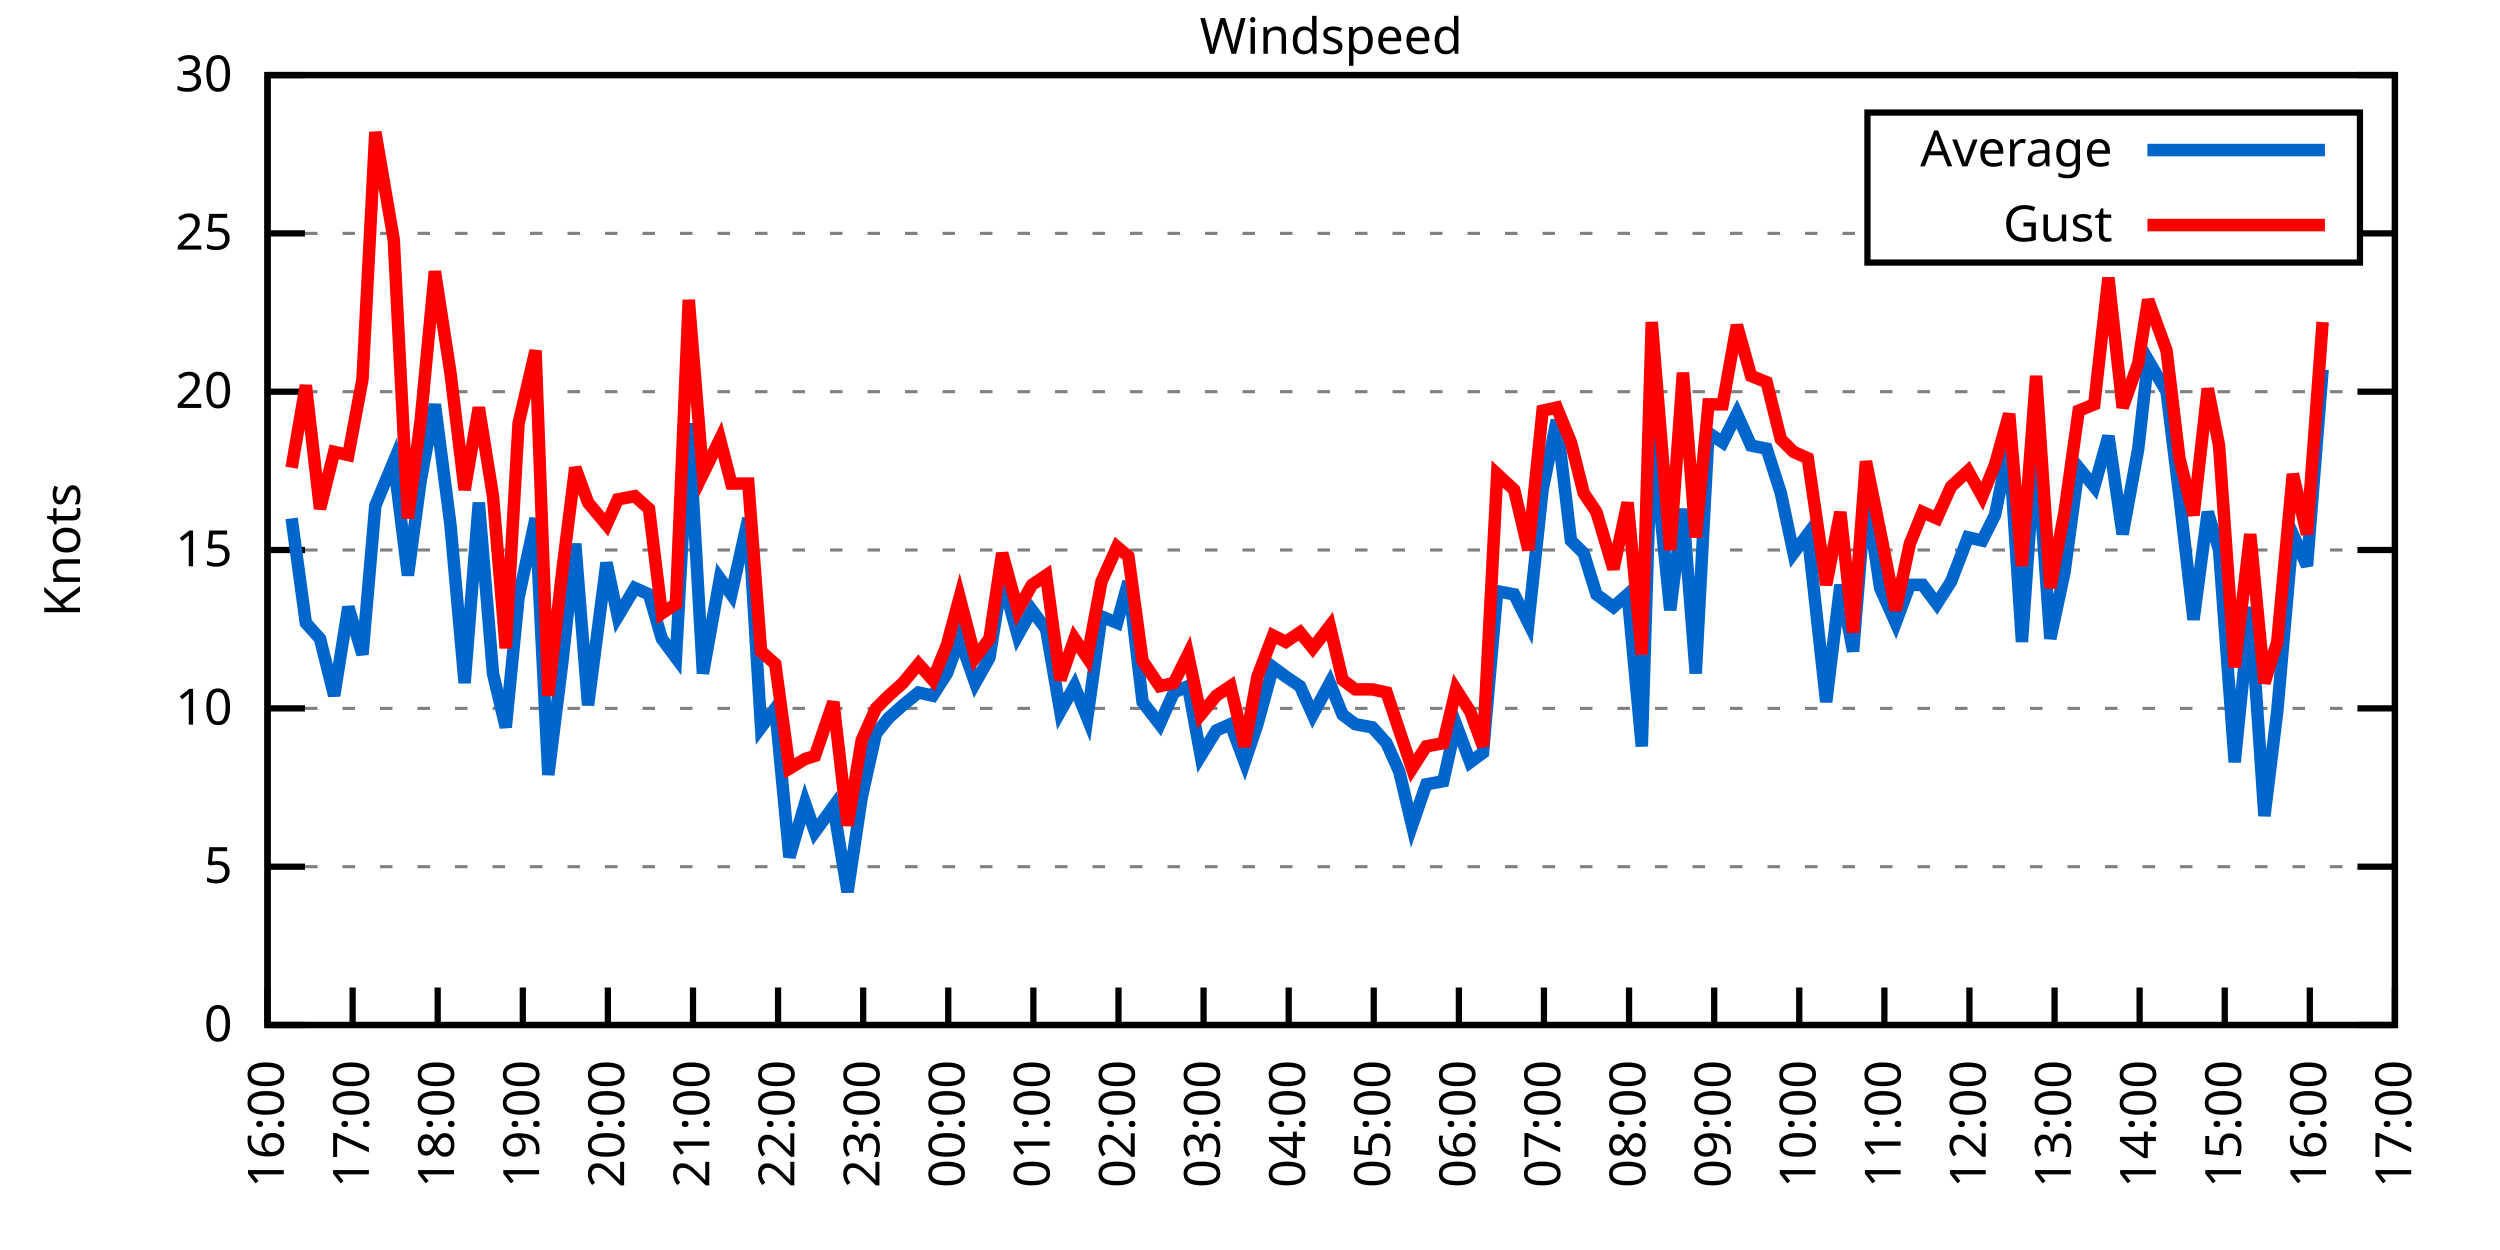
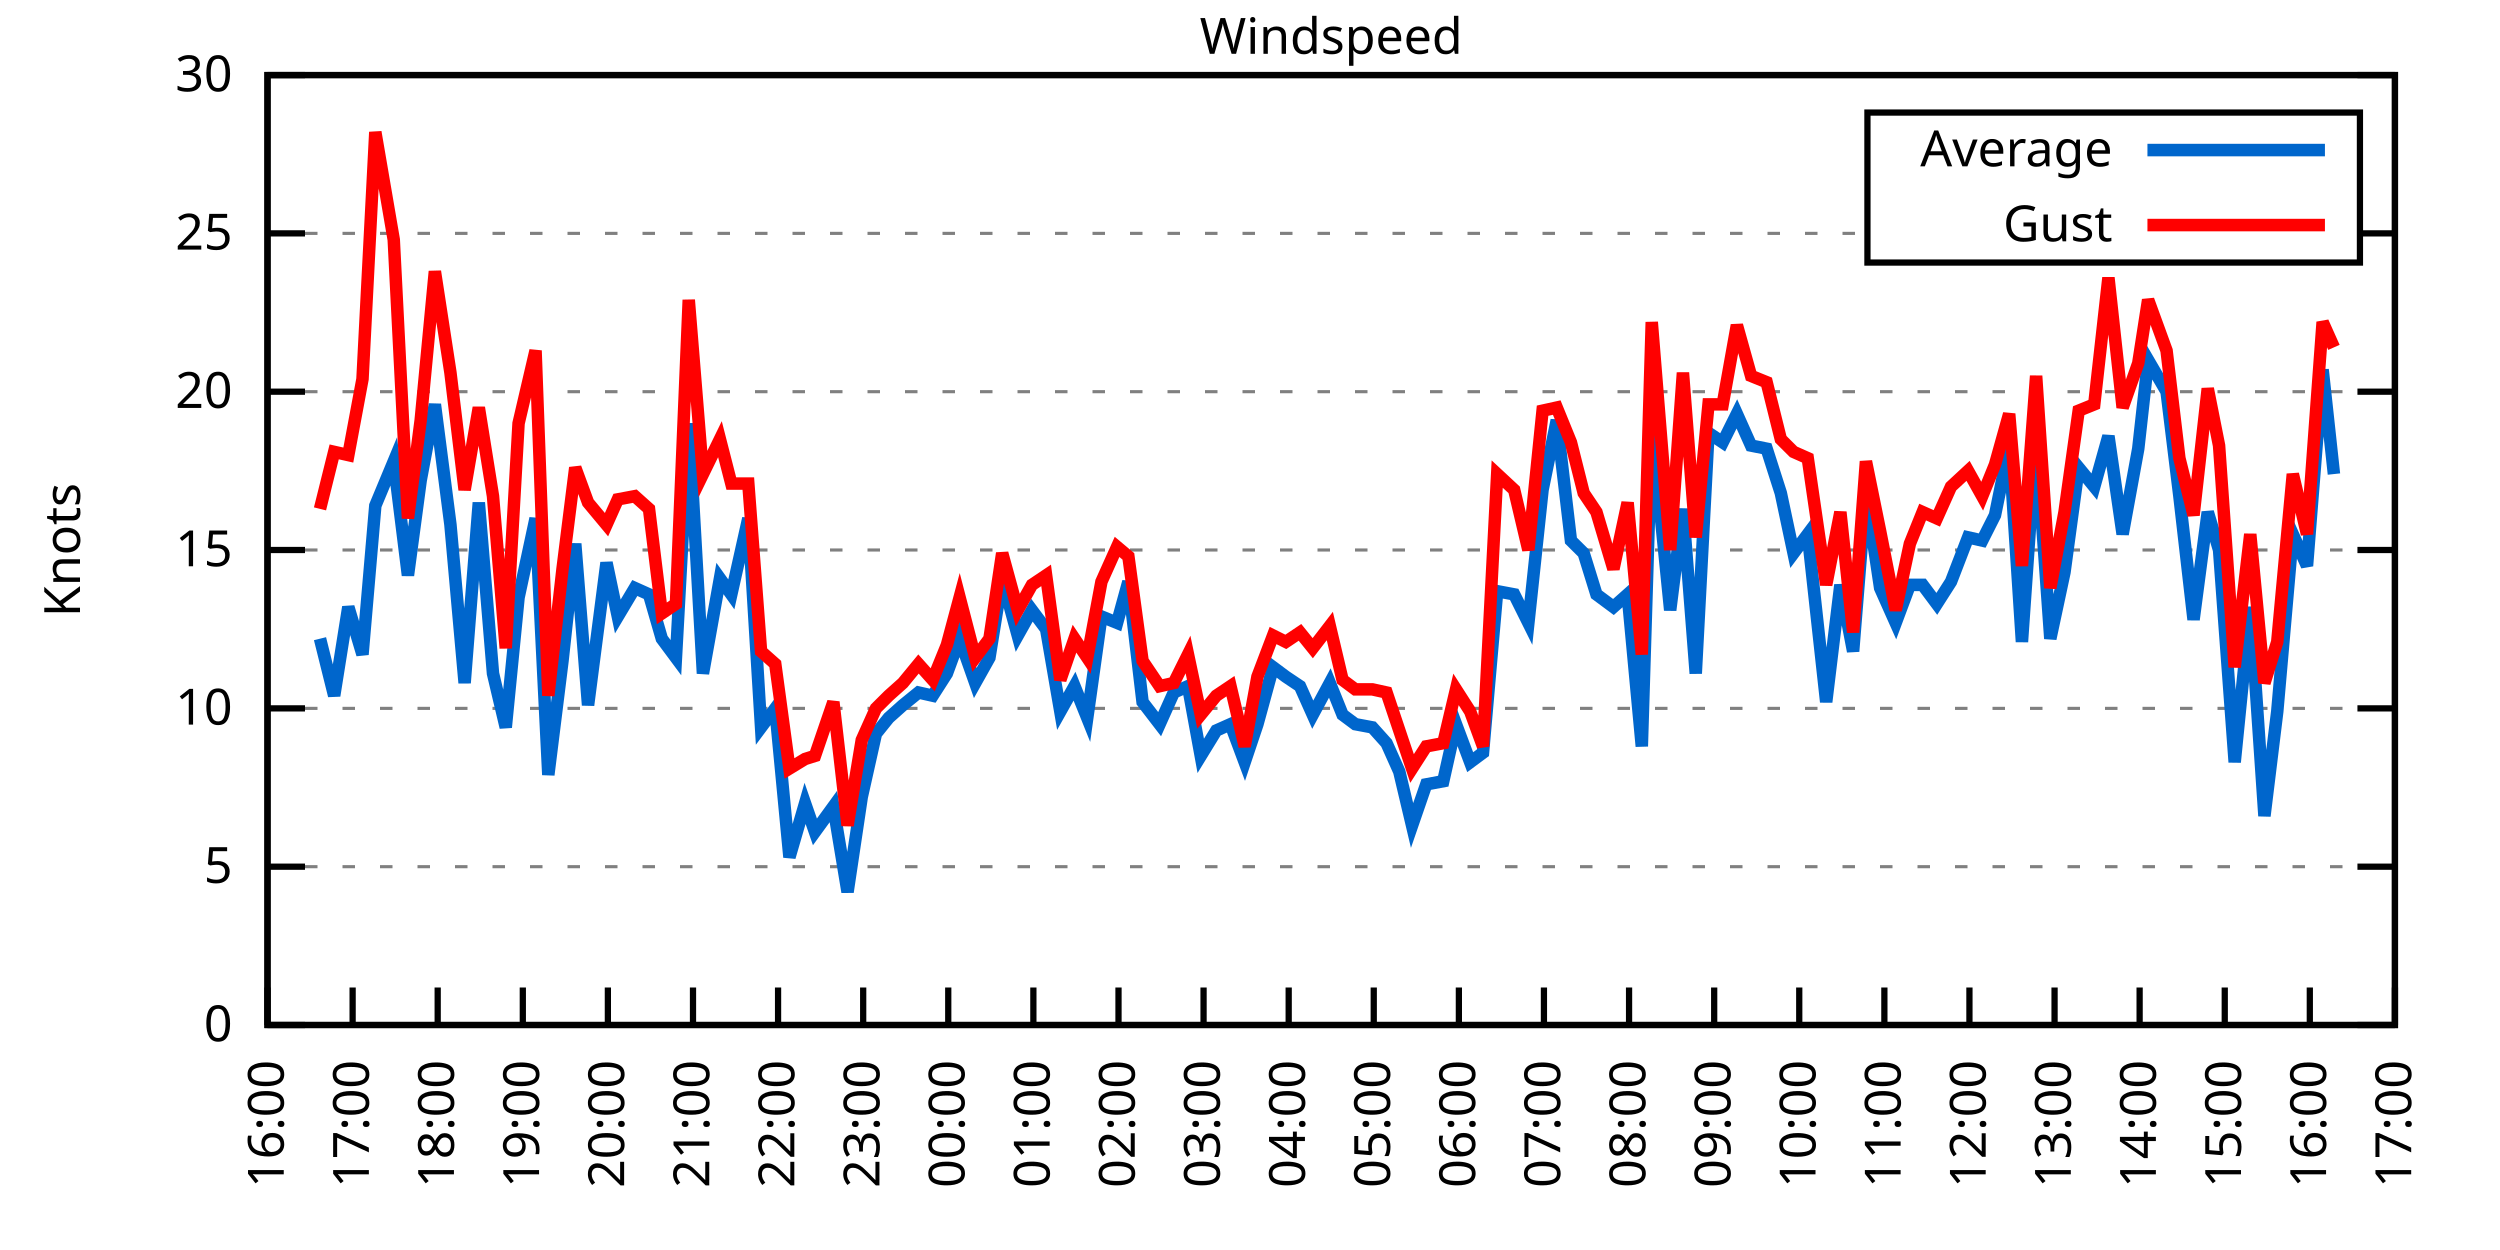
<svg xmlns="http://www.w3.org/2000/svg" xmlns:xlink="http://www.w3.org/1999/xlink" width="400" height="200" viewBox="0 0 400 200">
  <g id="gnuplot_canvas">
    <rect x="0" y="0" width="400" height="200" fill="none" />
    <defs>
      <circle id="gpDot" r="0.5" stroke-width="0.5" stroke="currentColor" />
      <path id="gpPt0" stroke-width="0.333" stroke="currentColor" d="M-1,0 h2 M0,-1 v2" />
      <path id="gpPt1" stroke-width="0.333" stroke="currentColor" d="M-1,-1 L1,1 M1,-1 L-1,1" />
      <path id="gpPt2" stroke-width="0.333" stroke="currentColor" d="M-1,0 L1,0 M0,-1 L0,1 M-1,-1 L1,1 M-1,1 L1,-1" />
      <rect id="gpPt3" stroke-width="0.333" stroke="currentColor" x="-1" y="-1" width="2" height="2" />
      <rect id="gpPt4" stroke-width="0.333" stroke="currentColor" fill="currentColor" x="-1" y="-1" width="2" height="2" />
      <circle id="gpPt5" stroke-width="0.333" stroke="currentColor" cx="0" cy="0" r="1" />
      <use xlink:href="#gpPt5" id="gpPt6" fill="currentColor" stroke="none" />
      <path id="gpPt7" stroke-width="0.333" stroke="currentColor" d="M0,-1.33 L-1.33,0.67 L1.33,0.67 z" />
      <use xlink:href="#gpPt7" id="gpPt8" fill="currentColor" stroke="none" />
      <use xlink:href="#gpPt7" id="gpPt9" stroke="currentColor" transform="rotate(180)" />
      <use xlink:href="#gpPt9" id="gpPt10" fill="currentColor" stroke="none" />
      <use xlink:href="#gpPt3" id="gpPt11" stroke="currentColor" transform="rotate(45)" />
      <use xlink:href="#gpPt11" id="gpPt12" fill="currentColor" stroke="none" />
      <path id="gpPt13" stroke-width="0.333" stroke="currentColor" d="M0,1.330 L1.265,0.411 L0.782,-1.067 L-0.782,-1.076 L-1.265,0.411 z" />
      <use xlink:href="#gpPt13" id="gpPt14" fill="currentColor" stroke="none" />
      <filter id="textbox" filterUnits="objectBoundingBox" x="0" y="0" height="1" width="1">
        <feFlood flood-color="white" flood-opacity="1" result="bgnd" />
        <feComposite in="SourceGraphic" in2="bgnd" operator="atop" />
      </filter>
      <filter id="greybox" filterUnits="objectBoundingBox" x="0" y="0" height="1" width="1">
        <feFlood flood-color="lightgrey" flood-opacity="1" result="grey" />
        <feComposite in="SourceGraphic" in2="grey" operator="atop" />
      </filter>
    </defs>
    <g fill="none" color="white" stroke="currentColor" stroke-width="1.00" stroke-linecap="butt" stroke-linejoin="miter">
</g>
    <g fill="none" color="black" stroke="currentColor" stroke-width="1.00" stroke-linecap="butt" stroke-linejoin="miter">
      <g stroke="none" shape-rendering="crispEdges">
        <polygon fill="rgb(255, 255, 255)" points="42.80,164.00 383.18,164.00 383.18,12.02 42.80,12.02 " />
      </g>
    </g>
    <g fill="none" color="black" stroke="currentColor" stroke-width="1.00" stroke-linecap="butt" stroke-linejoin="miter">
</g>
    <g fill="none" color="black" stroke="black" stroke-width="0.50" stroke-linecap="butt" stroke-linejoin="miter">
</g>
    <g fill="none" color="gray" stroke="currentColor" stroke-width="0.50" stroke-linecap="butt" stroke-linejoin="miter">
      <path stroke="gray" stroke-dasharray="2,4" class="gridline" d="M42.80,164.00 L383.19,164.00  " />
    </g>
    <g fill="none" color="gray" stroke="gray" stroke-width="1.00" stroke-linecap="butt" stroke-linejoin="miter">
</g>
    <g fill="none" color="black" stroke="currentColor" stroke-width="1.00" stroke-linecap="butt" stroke-linejoin="miter">
      <path stroke="black" d="M42.80,164.00 L48.80,164.00 M383.19,164.00 L377.19,164.00  " />
      <g transform="translate(37.20,166.60)" stroke="none" fill="black" font-family="Sans" font-size="8.00" text-anchor="end">
        <text>
          <tspan font-family="Sans"> 0</tspan>
        </text>
      </g>
    </g>
    <g fill="none" color="black" stroke="currentColor" stroke-width="1.00" stroke-linecap="butt" stroke-linejoin="miter">
</g>
    <g fill="none" color="black" stroke="black" stroke-width="0.50" stroke-linecap="butt" stroke-linejoin="miter">
</g>
    <g fill="none" color="gray" stroke="currentColor" stroke-width="0.50" stroke-linecap="butt" stroke-linejoin="miter">
      <path stroke="gray" stroke-dasharray="2,4" class="gridline" d="M42.80,138.67 L383.19,138.67  " />
    </g>
    <g fill="none" color="gray" stroke="gray" stroke-width="1.00" stroke-linecap="butt" stroke-linejoin="miter">
</g>
    <g fill="none" color="black" stroke="currentColor" stroke-width="1.00" stroke-linecap="butt" stroke-linejoin="miter">
      <path stroke="black" d="M42.80,138.67 L48.80,138.67 M383.19,138.67 L377.19,138.67  " />
      <g transform="translate(37.20,141.27)" stroke="none" fill="black" font-family="Sans" font-size="8.00" text-anchor="end">
        <text>
          <tspan font-family="Sans"> 5</tspan>
        </text>
      </g>
    </g>
    <g fill="none" color="black" stroke="currentColor" stroke-width="1.00" stroke-linecap="butt" stroke-linejoin="miter">
</g>
    <g fill="none" color="black" stroke="black" stroke-width="0.50" stroke-linecap="butt" stroke-linejoin="miter">
</g>
    <g fill="none" color="gray" stroke="currentColor" stroke-width="0.50" stroke-linecap="butt" stroke-linejoin="miter">
      <path stroke="gray" stroke-dasharray="2,4" class="gridline" d="M42.80,113.34 L383.19,113.34  " />
    </g>
    <g fill="none" color="gray" stroke="gray" stroke-width="1.00" stroke-linecap="butt" stroke-linejoin="miter">
</g>
    <g fill="none" color="black" stroke="currentColor" stroke-width="1.00" stroke-linecap="butt" stroke-linejoin="miter">
      <path stroke="black" d="M42.80,113.34 L48.80,113.34 M383.19,113.34 L377.19,113.34  " />
      <g transform="translate(37.20,115.94)" stroke="none" fill="black" font-family="Sans" font-size="8.00" text-anchor="end">
        <text>
          <tspan font-family="Sans"> 10</tspan>
        </text>
      </g>
    </g>
    <g fill="none" color="black" stroke="currentColor" stroke-width="1.00" stroke-linecap="butt" stroke-linejoin="miter">
</g>
    <g fill="none" color="black" stroke="black" stroke-width="0.50" stroke-linecap="butt" stroke-linejoin="miter">
</g>
    <g fill="none" color="gray" stroke="currentColor" stroke-width="0.50" stroke-linecap="butt" stroke-linejoin="miter">
      <path stroke="gray" stroke-dasharray="2,4" class="gridline" d="M42.80,88.00 L383.19,88.00  " />
    </g>
    <g fill="none" color="gray" stroke="gray" stroke-width="1.00" stroke-linecap="butt" stroke-linejoin="miter">
</g>
    <g fill="none" color="black" stroke="currentColor" stroke-width="1.00" stroke-linecap="butt" stroke-linejoin="miter">
      <path stroke="black" d="M42.80,88.00 L48.80,88.00 M383.19,88.00 L377.19,88.00  " />
      <g transform="translate(37.20,90.60)" stroke="none" fill="black" font-family="Sans" font-size="8.00" text-anchor="end">
        <text>
          <tspan font-family="Sans"> 15</tspan>
        </text>
      </g>
    </g>
    <g fill="none" color="black" stroke="currentColor" stroke-width="1.00" stroke-linecap="butt" stroke-linejoin="miter">
</g>
    <g fill="none" color="black" stroke="black" stroke-width="0.50" stroke-linecap="butt" stroke-linejoin="miter">
</g>
    <g fill="none" color="gray" stroke="currentColor" stroke-width="0.50" stroke-linecap="butt" stroke-linejoin="miter">
      <path stroke="gray" stroke-dasharray="2,4" class="gridline" d="M42.80,62.67 L383.19,62.67  " />
    </g>
    <g fill="none" color="gray" stroke="gray" stroke-width="1.00" stroke-linecap="butt" stroke-linejoin="miter">
</g>
    <g fill="none" color="black" stroke="currentColor" stroke-width="1.00" stroke-linecap="butt" stroke-linejoin="miter">
      <path stroke="black" d="M42.80,62.67 L48.80,62.67 M383.19,62.67 L377.19,62.67  " />
      <g transform="translate(37.20,65.27)" stroke="none" fill="black" font-family="Sans" font-size="8.00" text-anchor="end">
        <text>
          <tspan font-family="Sans"> 20</tspan>
        </text>
      </g>
    </g>
    <g fill="none" color="black" stroke="currentColor" stroke-width="1.00" stroke-linecap="butt" stroke-linejoin="miter">
</g>
    <g fill="none" color="black" stroke="black" stroke-width="0.50" stroke-linecap="butt" stroke-linejoin="miter">
</g>
    <g fill="none" color="gray" stroke="currentColor" stroke-width="0.50" stroke-linecap="butt" stroke-linejoin="miter">
      <path stroke="gray" stroke-dasharray="2,4" class="gridline" d="M42.80,37.34 L298.79,37.34 M377.59,37.34 L383.19,37.34  " />
    </g>
    <g fill="none" color="gray" stroke="gray" stroke-width="1.00" stroke-linecap="butt" stroke-linejoin="miter">
</g>
    <g fill="none" color="black" stroke="currentColor" stroke-width="1.00" stroke-linecap="butt" stroke-linejoin="miter">
      <path stroke="black" d="M42.80,37.34 L48.80,37.34 M383.19,37.34 L377.19,37.34  " />
      <g transform="translate(37.20,39.94)" stroke="none" fill="black" font-family="Sans" font-size="8.00" text-anchor="end">
        <text>
          <tspan font-family="Sans"> 25</tspan>
        </text>
      </g>
    </g>
    <g fill="none" color="black" stroke="currentColor" stroke-width="1.00" stroke-linecap="butt" stroke-linejoin="miter">
</g>
    <g fill="none" color="black" stroke="black" stroke-width="0.50" stroke-linecap="butt" stroke-linejoin="miter">
</g>
    <g fill="none" color="gray" stroke="currentColor" stroke-width="0.50" stroke-linecap="butt" stroke-linejoin="miter">
      <path stroke="gray" stroke-dasharray="2,4" class="gridline" d="M42.80,12.01 L383.19,12.01  " />
    </g>
    <g fill="none" color="gray" stroke="gray" stroke-width="1.00" stroke-linecap="butt" stroke-linejoin="miter">
</g>
    <g fill="none" color="black" stroke="currentColor" stroke-width="1.00" stroke-linecap="butt" stroke-linejoin="miter">
      <path stroke="black" d="M42.80,12.01 L48.80,12.01 M383.19,12.01 L377.19,12.01  " />
      <g transform="translate(37.20,14.61)" stroke="none" fill="black" font-family="Sans" font-size="8.00" text-anchor="end">
        <text>
          <tspan font-family="Sans"> 30</tspan>
        </text>
      </g>
    </g>
    <g fill="none" color="black" stroke="currentColor" stroke-width="1.00" stroke-linecap="butt" stroke-linejoin="miter">
      <path stroke="black" d="M42.80,164.00 L42.80,158.00  " />
      <g transform="translate(45.40,169.60) rotate(270.00)" stroke="none" fill="black" font-family="Sans" font-size="8.00" text-anchor="end">
        <text>
          <tspan font-family="Sans">16:00</tspan>
        </text>
      </g>
    </g>
    <g fill="none" color="black" stroke="currentColor" stroke-width="1.00" stroke-linecap="butt" stroke-linejoin="miter">
      <path stroke="black" d="M56.42,164.00 L56.42,158.00  " />
      <g transform="translate(59.02,169.60) rotate(270.00)" stroke="none" fill="black" font-family="Sans" font-size="8.00" text-anchor="end">
        <text>
          <tspan font-family="Sans">17:00</tspan>
        </text>
      </g>
    </g>
    <g fill="none" color="black" stroke="currentColor" stroke-width="1.00" stroke-linecap="butt" stroke-linejoin="miter">
      <path stroke="black" d="M70.03,164.00 L70.03,158.00  " />
      <g transform="translate(72.63,169.60) rotate(270.00)" stroke="none" fill="black" font-family="Sans" font-size="8.00" text-anchor="end">
        <text>
          <tspan font-family="Sans">18:00</tspan>
        </text>
      </g>
    </g>
    <g fill="none" color="black" stroke="currentColor" stroke-width="1.00" stroke-linecap="butt" stroke-linejoin="miter">
      <path stroke="black" d="M83.65,164.00 L83.65,158.00  " />
      <g transform="translate(86.25,169.60) rotate(270.00)" stroke="none" fill="black" font-family="Sans" font-size="8.00" text-anchor="end">
        <text>
          <tspan font-family="Sans">19:00</tspan>
        </text>
      </g>
    </g>
    <g fill="none" color="black" stroke="currentColor" stroke-width="1.00" stroke-linecap="butt" stroke-linejoin="miter">
      <path stroke="black" d="M97.26,164.00 L97.26,158.00  " />
      <g transform="translate(99.86,169.60) rotate(270.00)" stroke="none" fill="black" font-family="Sans" font-size="8.00" text-anchor="end">
        <text>
          <tspan font-family="Sans">20:00</tspan>
        </text>
      </g>
    </g>
    <g fill="none" color="black" stroke="currentColor" stroke-width="1.00" stroke-linecap="butt" stroke-linejoin="miter">
      <path stroke="black" d="M110.88,164.00 L110.88,158.00  " />
      <g transform="translate(113.48,169.60) rotate(270.00)" stroke="none" fill="black" font-family="Sans" font-size="8.00" text-anchor="end">
        <text>
          <tspan font-family="Sans">21:00</tspan>
        </text>
      </g>
    </g>
    <g fill="none" color="black" stroke="currentColor" stroke-width="1.00" stroke-linecap="butt" stroke-linejoin="miter">
      <path stroke="black" d="M124.49,164.00 L124.49,158.00  " />
      <g transform="translate(127.09,169.60) rotate(270.00)" stroke="none" fill="black" font-family="Sans" font-size="8.00" text-anchor="end">
        <text>
          <tspan font-family="Sans">22:00</tspan>
        </text>
      </g>
    </g>
    <g fill="none" color="black" stroke="currentColor" stroke-width="1.00" stroke-linecap="butt" stroke-linejoin="miter">
      <path stroke="black" d="M138.11,164.00 L138.11,158.00  " />
      <g transform="translate(140.71,169.60) rotate(270.00)" stroke="none" fill="black" font-family="Sans" font-size="8.00" text-anchor="end">
        <text>
          <tspan font-family="Sans">23:00</tspan>
        </text>
      </g>
    </g>
    <g fill="none" color="black" stroke="currentColor" stroke-width="1.00" stroke-linecap="butt" stroke-linejoin="miter">
      <path stroke="black" d="M151.72,164.00 L151.72,158.00  " />
      <g transform="translate(154.32,169.60) rotate(270.00)" stroke="none" fill="black" font-family="Sans" font-size="8.00" text-anchor="end">
        <text>
          <tspan font-family="Sans">00:00</tspan>
        </text>
      </g>
    </g>
    <g fill="none" color="black" stroke="currentColor" stroke-width="1.00" stroke-linecap="butt" stroke-linejoin="miter">
      <path stroke="black" d="M165.34,164.00 L165.34,158.00  " />
      <g transform="translate(167.94,169.60) rotate(270.00)" stroke="none" fill="black" font-family="Sans" font-size="8.00" text-anchor="end">
        <text>
          <tspan font-family="Sans">01:00</tspan>
        </text>
      </g>
    </g>
    <g fill="none" color="black" stroke="currentColor" stroke-width="1.00" stroke-linecap="butt" stroke-linejoin="miter">
      <path stroke="black" d="M178.96,164.00 L178.96,158.00  " />
      <g transform="translate(181.56,169.60) rotate(270.00)" stroke="none" fill="black" font-family="Sans" font-size="8.00" text-anchor="end">
        <text>
          <tspan font-family="Sans">02:00</tspan>
        </text>
      </g>
    </g>
    <g fill="none" color="black" stroke="currentColor" stroke-width="1.00" stroke-linecap="butt" stroke-linejoin="miter">
      <path stroke="black" d="M192.57,164.00 L192.57,158.00  " />
      <g transform="translate(195.17,169.60) rotate(270.00)" stroke="none" fill="black" font-family="Sans" font-size="8.00" text-anchor="end">
        <text>
          <tspan font-family="Sans">03:00</tspan>
        </text>
      </g>
    </g>
    <g fill="none" color="black" stroke="currentColor" stroke-width="1.00" stroke-linecap="butt" stroke-linejoin="miter">
      <path stroke="black" d="M206.19,164.00 L206.19,158.00  " />
      <g transform="translate(208.79,169.60) rotate(270.00)" stroke="none" fill="black" font-family="Sans" font-size="8.00" text-anchor="end">
        <text>
          <tspan font-family="Sans">04:00</tspan>
        </text>
      </g>
    </g>
    <g fill="none" color="black" stroke="currentColor" stroke-width="1.00" stroke-linecap="butt" stroke-linejoin="miter">
      <path stroke="black" d="M219.80,164.00 L219.80,158.00  " />
      <g transform="translate(222.40,169.60) rotate(270.00)" stroke="none" fill="black" font-family="Sans" font-size="8.00" text-anchor="end">
        <text>
          <tspan font-family="Sans">05:00</tspan>
        </text>
      </g>
    </g>
    <g fill="none" color="black" stroke="currentColor" stroke-width="1.00" stroke-linecap="butt" stroke-linejoin="miter">
      <path stroke="black" d="M233.42,164.00 L233.42,158.00  " />
      <g transform="translate(236.02,169.60) rotate(270.00)" stroke="none" fill="black" font-family="Sans" font-size="8.00" text-anchor="end">
        <text>
          <tspan font-family="Sans">06:00</tspan>
        </text>
      </g>
    </g>
    <g fill="none" color="black" stroke="currentColor" stroke-width="1.00" stroke-linecap="butt" stroke-linejoin="miter">
      <path stroke="black" d="M247.03,164.00 L247.03,158.00  " />
      <g transform="translate(249.63,169.60) rotate(270.00)" stroke="none" fill="black" font-family="Sans" font-size="8.00" text-anchor="end">
        <text>
          <tspan font-family="Sans">07:00</tspan>
        </text>
      </g>
    </g>
    <g fill="none" color="black" stroke="currentColor" stroke-width="1.00" stroke-linecap="butt" stroke-linejoin="miter">
      <path stroke="black" d="M260.65,164.00 L260.65,158.00  " />
      <g transform="translate(263.25,169.60) rotate(270.00)" stroke="none" fill="black" font-family="Sans" font-size="8.00" text-anchor="end">
        <text>
          <tspan font-family="Sans">08:00</tspan>
        </text>
      </g>
    </g>
    <g fill="none" color="black" stroke="currentColor" stroke-width="1.00" stroke-linecap="butt" stroke-linejoin="miter">
      <path stroke="black" d="M274.27,164.00 L274.27,158.00  " />
      <g transform="translate(276.87,169.60) rotate(270.00)" stroke="none" fill="black" font-family="Sans" font-size="8.00" text-anchor="end">
        <text>
          <tspan font-family="Sans">09:00</tspan>
        </text>
      </g>
    </g>
    <g fill="none" color="black" stroke="currentColor" stroke-width="1.00" stroke-linecap="butt" stroke-linejoin="miter">
      <path stroke="black" d="M287.88,164.00 L287.88,158.00  " />
      <g transform="translate(290.48,169.60) rotate(270.00)" stroke="none" fill="black" font-family="Sans" font-size="8.00" text-anchor="end">
        <text>
          <tspan font-family="Sans">10:00</tspan>
        </text>
      </g>
    </g>
    <g fill="none" color="black" stroke="currentColor" stroke-width="1.00" stroke-linecap="butt" stroke-linejoin="miter">
      <path stroke="black" d="M301.50,164.00 L301.50,158.00  " />
      <g transform="translate(304.10,169.60) rotate(270.00)" stroke="none" fill="black" font-family="Sans" font-size="8.00" text-anchor="end">
        <text>
          <tspan font-family="Sans">11:00</tspan>
        </text>
      </g>
    </g>
    <g fill="none" color="black" stroke="currentColor" stroke-width="1.00" stroke-linecap="butt" stroke-linejoin="miter">
      <path stroke="black" d="M315.11,164.00 L315.11,158.00  " />
      <g transform="translate(317.71,169.60) rotate(270.00)" stroke="none" fill="black" font-family="Sans" font-size="8.00" text-anchor="end">
        <text>
          <tspan font-family="Sans">12:00</tspan>
        </text>
      </g>
    </g>
    <g fill="none" color="black" stroke="currentColor" stroke-width="1.00" stroke-linecap="butt" stroke-linejoin="miter">
      <path stroke="black" d="M328.73,164.00 L328.73,158.00  " />
      <g transform="translate(331.33,169.60) rotate(270.00)" stroke="none" fill="black" font-family="Sans" font-size="8.00" text-anchor="end">
        <text>
          <tspan font-family="Sans">13:00</tspan>
        </text>
      </g>
    </g>
    <g fill="none" color="black" stroke="currentColor" stroke-width="1.00" stroke-linecap="butt" stroke-linejoin="miter">
      <path stroke="black" d="M342.34,164.00 L342.34,158.00  " />
      <g transform="translate(344.94,169.60) rotate(270.00)" stroke="none" fill="black" font-family="Sans" font-size="8.00" text-anchor="end">
        <text>
          <tspan font-family="Sans">14:00</tspan>
        </text>
      </g>
    </g>
    <g fill="none" color="black" stroke="currentColor" stroke-width="1.00" stroke-linecap="butt" stroke-linejoin="miter">
      <path stroke="black" d="M355.96,164.00 L355.96,158.00  " />
      <g transform="translate(358.56,169.60) rotate(270.00)" stroke="none" fill="black" font-family="Sans" font-size="8.00" text-anchor="end">
        <text>
          <tspan font-family="Sans">15:00</tspan>
        </text>
      </g>
    </g>
    <g fill="none" color="black" stroke="currentColor" stroke-width="1.00" stroke-linecap="butt" stroke-linejoin="miter">
      <path stroke="black" d="M369.57,164.00 L369.57,158.00  " />
      <g transform="translate(372.17,169.60) rotate(270.00)" stroke="none" fill="black" font-family="Sans" font-size="8.00" text-anchor="end">
        <text>
          <tspan font-family="Sans">16:00</tspan>
        </text>
      </g>
    </g>
    <g fill="none" color="black" stroke="currentColor" stroke-width="1.00" stroke-linecap="butt" stroke-linejoin="miter">
      <path stroke="black" d="M383.19,164.00 L383.19,158.00  " />
      <g transform="translate(385.79,169.60) rotate(270.00)" stroke="none" fill="black" font-family="Sans" font-size="8.00" text-anchor="end">
        <text>
          <tspan font-family="Sans">17:00</tspan>
        </text>
      </g>
    </g>
    <g fill="none" color="black" stroke="currentColor" stroke-width="1.00" stroke-linecap="butt" stroke-linejoin="miter">
</g>
    <g fill="none" color="black" stroke="currentColor" stroke-width="1.00" stroke-linecap="butt" stroke-linejoin="miter">
      <path stroke="black" d="M42.80,12.01 L42.80,164.00 L383.19,164.00 L383.19,12.01 L42.80,12.01 Z  " />
    </g>
    <g fill="none" color="black" stroke="currentColor" stroke-width="1.00" stroke-linecap="butt" stroke-linejoin="miter">
</g>
    <g fill="none" color="black" stroke="currentColor" stroke-width="1.00" stroke-linecap="butt" stroke-linejoin="miter">
      <path stroke="black" d="M298.79,42.01 L298.79,18.01 L377.59,18.01 L377.59,42.01 L298.79,42.01 Z  " />
    </g>
    <g id="Windspeed_plot_1">
      <g fill="none" color="white" stroke="black" stroke-width="2.00" stroke-linecap="butt" stroke-linejoin="miter">
</g>
      <g fill="none" color="black" stroke="currentColor" stroke-width="2.00" stroke-linecap="butt" stroke-linejoin="miter">
        <g transform="translate(337.99,26.61)" stroke="none" fill="black" font-family="Sans" font-size="8.00" text-anchor="end">
          <text>
            <tspan font-family="Sans">Average</tspan>
          </text>
        </g>
      </g>
      <g fill="none" color="black" stroke="currentColor" stroke-width="2.00" stroke-linecap="butt" stroke-linejoin="miter">
-         <path stroke="rgb(  0, 102, 204)" d="M343.59,24.01 L371.99,24.01 M46.66,82.94 L48.93,99.66 L51.20,102.19 L53.47,111.31 L55.73,97.12 L58.00,104.72   L60.05,80.91 L63.00,73.82 L65.27,92.06 L67.31,76.86 L69.58,64.70 L72.07,83.95 L74.34,109.28 L76.61,80.41   L78.88,107.76 L80.92,116.38 L82.97,95.60 L85.69,82.94 L87.73,123.98 L90.00,105.74 L92.04,86.99 L94.09,112.83   L97.04,90.03 L98.85,98.64 L101.57,94.08 L103.84,95.10 L105.89,102.19 L108.15,105.23 L110.20,67.74 L112.47,107.76   L115.19,92.56 L117.01,95.10 L119.73,82.94 L121.77,116.38 L124.04,113.34 L126.31,137.15 L128.81,128.54 L130.39,133.10   L133.34,129.04 L135.61,142.72 L137.88,127.52 L140.15,117.39 L142.19,114.86 L144.46,112.83 L146.96,110.80 L149.23,111.31   L151.50,107.76 L153.54,102.19 L156.04,109.28 L158.31,105.23 L160.35,92.56 L162.84,101.68 L165.11,97.63 L167.38,100.67   L169.65,113.84 L171.92,109.79 L173.96,114.86 L176.23,98.64 L178.73,99.66 L180.54,93.07 L182.81,112.32 L185.54,115.87   L187.81,110.80 L190.08,109.79 L192.12,120.94 L194.61,116.88 L196.88,115.87 L199.15,121.95 L201.19,115.87 L203.69,106.75   L205.73,108.27 L208.00,109.79 L210.04,114.35 L212.77,109.28 L214.81,114.35 L216.85,115.87 L219.58,116.38 L221.85,118.91   L223.89,123.47 L225.93,132.08 L228.20,125.50 L230.92,124.99 L232.96,115.87 L235.23,121.95 L237.28,120.43 L239.55,94.59   L242.27,95.10 L244.54,99.66 L246.81,78.38 L249.08,67.23 L251.35,86.49 L253.39,88.51 L255.43,95.10 L258.15,97.12   L260.42,95.10 L262.69,119.42 L264.28,68.25 L267.23,97.63 L269.27,81.42 L271.32,107.76 L273.36,69.26 L275.63,70.78   L277.90,66.22 L280.17,71.29 L282.66,71.79 L284.93,78.89 L286.97,88.51 L289.24,85.47 L292.19,112.32 L294.46,93.58   L296.50,104.22 L298.55,78.89 L300.82,94.08 L303.31,99.66 L305.58,93.58 L307.62,93.58 L309.89,96.62 L312.16,93.07   L314.89,85.98 L317.15,86.49 L319.20,82.43 L321.47,71.29 L323.51,102.70 L325.78,70.27 L328.05,102.19 L330.32,91.55   L332.59,74.83 L335.08,77.87 L337.35,69.77 L339.62,85.47 L342.12,71.79 L343.70,57.61 L346.65,62.67 L348.70,79.39   L350.97,99.15 L353.24,81.93 L355.05,88.00 L357.55,121.95 L360.04,97.12 L362.31,130.56 L364.36,113.84 L366.85,85.47   L369.12,90.54 L371.62,59.13  " />
+         <path stroke="rgb(  0, 102, 204)" d="M343.59,24.01 L371.99,24.01 M51.20,102.19 L53.47,111.31 L55.73,97.12 L58.00,104.72 L60.05,80.91 L63.00,73.82   L65.27,92.06 L67.31,76.86 L69.58,64.70 L72.07,83.95 L74.34,109.28 L76.61,80.41 L78.88,107.76 L80.92,116.38   L82.97,95.60 L85.69,82.94 L87.73,123.98 L90.00,105.74 L92.04,86.99 L94.09,112.83 L97.04,90.03 L98.85,98.64   L101.57,94.08 L103.84,95.10 L105.89,102.19 L108.15,105.23 L110.20,67.74 L112.47,107.76 L115.19,92.56 L117.01,95.10   L119.73,82.94 L121.77,116.38 L124.04,113.34 L126.31,137.15 L128.81,128.54 L130.39,133.10 L133.34,129.04 L135.61,142.72   L137.88,127.52 L140.15,117.39 L142.19,114.86 L144.46,112.83 L146.96,110.80 L149.23,111.31 L151.50,107.76 L153.54,102.19   L156.04,109.28 L158.31,105.23 L160.35,92.56 L162.84,101.68 L165.11,97.63 L167.38,100.67 L169.65,113.84 L171.92,109.79   L173.96,114.86 L176.23,98.64 L178.73,99.66 L180.54,93.07 L182.81,112.32 L185.54,115.87 L187.81,110.80 L190.08,109.79   L192.12,120.94 L194.61,116.88 L196.88,115.87 L199.15,121.95 L201.19,115.87 L203.69,106.75 L205.73,108.27 L208.00,109.79   L210.04,114.35 L212.77,109.28 L214.81,114.35 L216.85,115.87 L219.58,116.38 L221.85,118.91 L223.89,123.47 L225.93,132.08   L228.20,125.50 L230.92,124.99 L232.96,115.87 L235.23,121.95 L237.28,120.43 L239.55,94.59 L242.27,95.10 L244.54,99.66   L246.81,78.38 L249.08,67.23 L251.35,86.49 L253.39,88.51 L255.43,95.10 L258.15,97.12 L260.42,95.10 L262.69,119.42   L264.28,68.25 L267.23,97.63 L269.27,81.42 L271.32,107.76 L273.36,69.26 L275.63,70.78 L277.90,66.22 L280.17,71.29   L282.66,71.79 L284.93,78.89 L286.97,88.51 L289.24,85.47 L292.19,112.32 L294.46,93.58 L296.50,104.22 L298.55,78.89   L300.82,94.08 L303.31,99.66 L305.58,93.58 L307.62,93.58 L309.89,96.62 L312.16,93.07 L314.89,85.98 L317.15,86.49   L319.20,82.43 L321.47,71.29 L323.51,102.70 L325.78,70.27 L328.05,102.19 L330.32,91.55 L332.59,74.83 L335.08,77.87   L337.35,69.77 L339.62,85.47 L342.12,71.79 L343.70,57.61 L346.65,62.67 L348.70,79.39 L350.97,99.15 L353.24,81.93   L355.05,88.00 L357.55,121.95 L360.04,97.12 L362.31,130.56 L364.36,113.84 L366.85,85.47 L369.12,90.54 L371.62,59.13   L373.43,75.85  " />
      </g>
    </g>
    <g id="Windspeed_plot_2">
      <g fill="none" color="black" stroke="currentColor" stroke-width="2.00" stroke-linecap="butt" stroke-linejoin="miter">
        <g transform="translate(337.99,38.61)" stroke="none" fill="black" font-family="Sans" font-size="8.00" text-anchor="end">
          <text>
            <tspan font-family="Sans">Gust</tspan>
          </text>
        </g>
      </g>
      <g fill="none" color="black" stroke="currentColor" stroke-width="2.00" stroke-linecap="butt" stroke-linejoin="miter">
-         <path stroke="rgb(255,   0,   0)" d="M343.59,36.01 L371.99,36.01 M46.66,74.83 L48.93,61.66 L51.20,81.42 L53.47,72.30 L55.73,72.81 L58.00,60.65   L60.05,21.13 L63.00,38.35 L65.27,82.94 L67.31,67.23 L69.58,43.42 L72.07,59.63 L74.34,78.38 L76.61,65.21   L78.88,79.39 L80.92,103.71 L82.97,67.74 L85.69,56.09 L87.73,111.31 L90.00,91.04 L92.04,74.83 L94.09,80.41   L97.04,83.95 L98.85,79.90 L101.57,79.39 L103.84,81.42 L105.89,98.14 L108.15,96.62 L110.20,47.98 L112.47,75.85   L115.19,70.27 L117.01,77.37 L119.73,77.37 L121.77,104.22 L124.04,106.24 L126.31,122.96 L128.81,121.44 L130.39,120.94   L133.34,112.32 L135.61,132.08 L137.88,118.40 L140.15,113.34 L142.19,111.31 L144.46,109.28 L146.96,106.24 L149.23,108.78   L151.50,103.20 L153.54,95.60 L156.04,105.23 L158.31,102.19 L160.35,88.51 L162.84,97.63 L165.11,93.58 L167.38,92.06   L169.65,108.78 L171.92,102.19 L173.96,105.23 L176.23,93.07 L178.73,87.50 L180.54,89.02 L182.81,105.74 L185.54,109.79   L187.81,109.28 L190.08,104.72 L192.12,114.35 L194.61,111.31 L196.88,109.79 L199.15,119.42 L201.19,108.27 L203.69,101.68   L205.73,102.70 L208.00,101.18 L210.04,103.71 L212.77,100.16 L214.81,108.78 L216.85,110.30 L219.58,110.30 L221.85,110.80   L223.89,116.88 L225.93,122.96 L228.20,119.42 L230.92,118.91 L232.96,110.30 L235.23,113.84 L237.28,119.42 L239.55,75.85   L242.27,78.38 L244.54,88.00 L246.81,65.71 L249.08,65.21 L251.35,70.78 L253.39,78.89 L255.43,81.93 L258.15,91.04   L260.42,80.41 L262.69,104.72 L264.28,51.53 L267.23,88.00 L269.27,59.63 L271.32,85.98 L273.36,64.70 L275.63,64.70   L277.90,52.03 L280.17,60.14 L282.66,61.15 L284.93,70.27 L286.97,72.30 L289.24,73.31 L292.19,93.58 L294.46,81.93   L296.50,101.18 L298.55,73.82 L300.82,84.97 L303.31,97.63 L305.58,86.99 L307.62,81.93 L309.89,82.94 L312.16,77.87   L314.89,75.34 L317.15,79.39 L319.20,74.33 L321.47,66.22 L323.51,90.54 L325.78,60.14 L328.05,94.08 L330.32,81.93   L332.59,65.71 L335.08,64.70 L337.35,44.43 L339.62,65.21 L342.12,58.11 L343.70,47.98 L346.65,56.09 L348.70,73.31   L350.97,82.43 L353.24,62.17 L355.05,71.29 L357.55,106.75 L360.04,85.47 L362.31,109.28 L364.36,102.70 L366.85,75.85   L369.12,85.47 L371.62,51.53  " />
+         <path stroke="rgb(255,   0,   0)" d="M343.59,36.01 L371.99,36.01 M51.20,81.42 L53.47,72.30 L55.73,72.81 L58.00,60.65 L60.05,21.13 L63.00,38.35   L65.27,82.94 L67.31,67.23 L69.58,43.42 L72.07,59.63 L74.34,78.38 L76.61,65.21 L78.88,79.39 L80.92,103.71   L82.97,67.74 L85.69,56.09 L87.73,111.31 L90.00,91.04 L92.04,74.83 L94.09,80.41 L97.04,83.95 L98.85,79.90   L101.57,79.39 L103.84,81.42 L105.89,98.14 L108.15,96.62 L110.20,47.98 L112.47,75.85 L115.19,70.27 L117.01,77.37   L119.73,77.37 L121.77,104.22 L124.04,106.24 L126.31,122.96 L128.81,121.44 L130.39,120.94 L133.34,112.32 L135.61,132.08   L137.88,118.40 L140.15,113.34 L142.19,111.31 L144.46,109.28 L146.96,106.24 L149.23,108.78 L151.50,103.20 L153.54,95.60   L156.04,105.23 L158.31,102.19 L160.35,88.51 L162.84,97.63 L165.11,93.58 L167.38,92.06 L169.65,108.78 L171.92,102.19   L173.96,105.23 L176.23,93.07 L178.73,87.50 L180.54,89.02 L182.81,105.74 L185.54,109.79 L187.81,109.28 L190.08,104.72   L192.12,114.35 L194.61,111.31 L196.88,109.79 L199.15,119.42 L201.19,108.27 L203.69,101.68 L205.73,102.70 L208.00,101.18   L210.04,103.71 L212.77,100.16 L214.81,108.78 L216.85,110.30 L219.58,110.30 L221.85,110.80 L223.89,116.88 L225.93,122.96   L228.20,119.42 L230.92,118.91 L232.96,110.30 L235.23,113.84 L237.28,119.42 L239.55,75.85 L242.27,78.38 L244.54,88.00   L246.81,65.71 L249.08,65.21 L251.35,70.78 L253.39,78.89 L255.43,81.93 L258.15,91.04 L260.42,80.41 L262.69,104.72   L264.28,51.53 L267.23,88.00 L269.27,59.63 L271.32,85.98 L273.36,64.70 L275.63,64.70 L277.90,52.03 L280.17,60.14   L282.66,61.15 L284.93,70.27 L286.97,72.30 L289.24,73.31 L292.19,93.58 L294.46,81.93 L296.50,101.18 L298.55,73.82   L300.82,84.97 L303.31,97.63 L305.58,86.99 L307.62,81.93 L309.89,82.94 L312.16,77.87 L314.89,75.34 L317.15,79.39   L319.20,74.33 L321.47,66.22 L323.51,90.54 L325.78,60.14 L328.05,94.08 L330.32,81.93 L332.59,65.71 L335.08,64.70   L337.35,44.43 L339.62,65.21 L342.12,58.11 L343.70,47.98 L346.65,56.09 L348.70,73.31 L350.97,82.43 L353.24,62.17   L355.05,71.29 L357.55,106.75 L360.04,85.47 L362.31,109.28 L364.36,102.70 L366.85,75.85 L369.12,85.47 L371.62,51.53   L373.43,55.58  " />
      </g>
    </g>
    <g fill="none" color="black" stroke="currentColor" stroke-width="2.00" stroke-linecap="butt" stroke-linejoin="miter">
</g>
    <g fill="none" color="black" stroke="black" stroke-width="1.00" stroke-linecap="butt" stroke-linejoin="miter">
</g>
    <g fill="none" color="black" stroke="currentColor" stroke-width="1.00" stroke-linecap="butt" stroke-linejoin="miter">
      <path stroke="black" d="M42.80,12.01 L42.80,164.00 L383.19,164.00 L383.19,12.01 L42.80,12.01 Z  " />
      <g transform="translate(12.80,88.01) rotate(270.00)" stroke="none" fill="black" font-family="Sans" font-size="8.00" text-anchor="middle">
        <text>
          <tspan font-family="Sans">Knots</tspan>
        </text>
      </g>
    </g>
    <g fill="none" color="black" stroke="currentColor" stroke-width="1.00" stroke-linecap="butt" stroke-linejoin="miter">
</g>
    <g fill="none" color="black" stroke="currentColor" stroke-width="1.00" stroke-linecap="butt" stroke-linejoin="miter">
      <g transform="translate(212.99,8.61)" stroke="none" fill="black" font-family="Sans" font-size="8.00" text-anchor="middle">
        <text>
          <tspan font-family="Sans">Windspeed</tspan>
        </text>
      </g>
    </g>
    <g fill="none" color="black" stroke="currentColor" stroke-width="1.00" stroke-linecap="butt" stroke-linejoin="miter">
</g>
  </g>
</svg>
